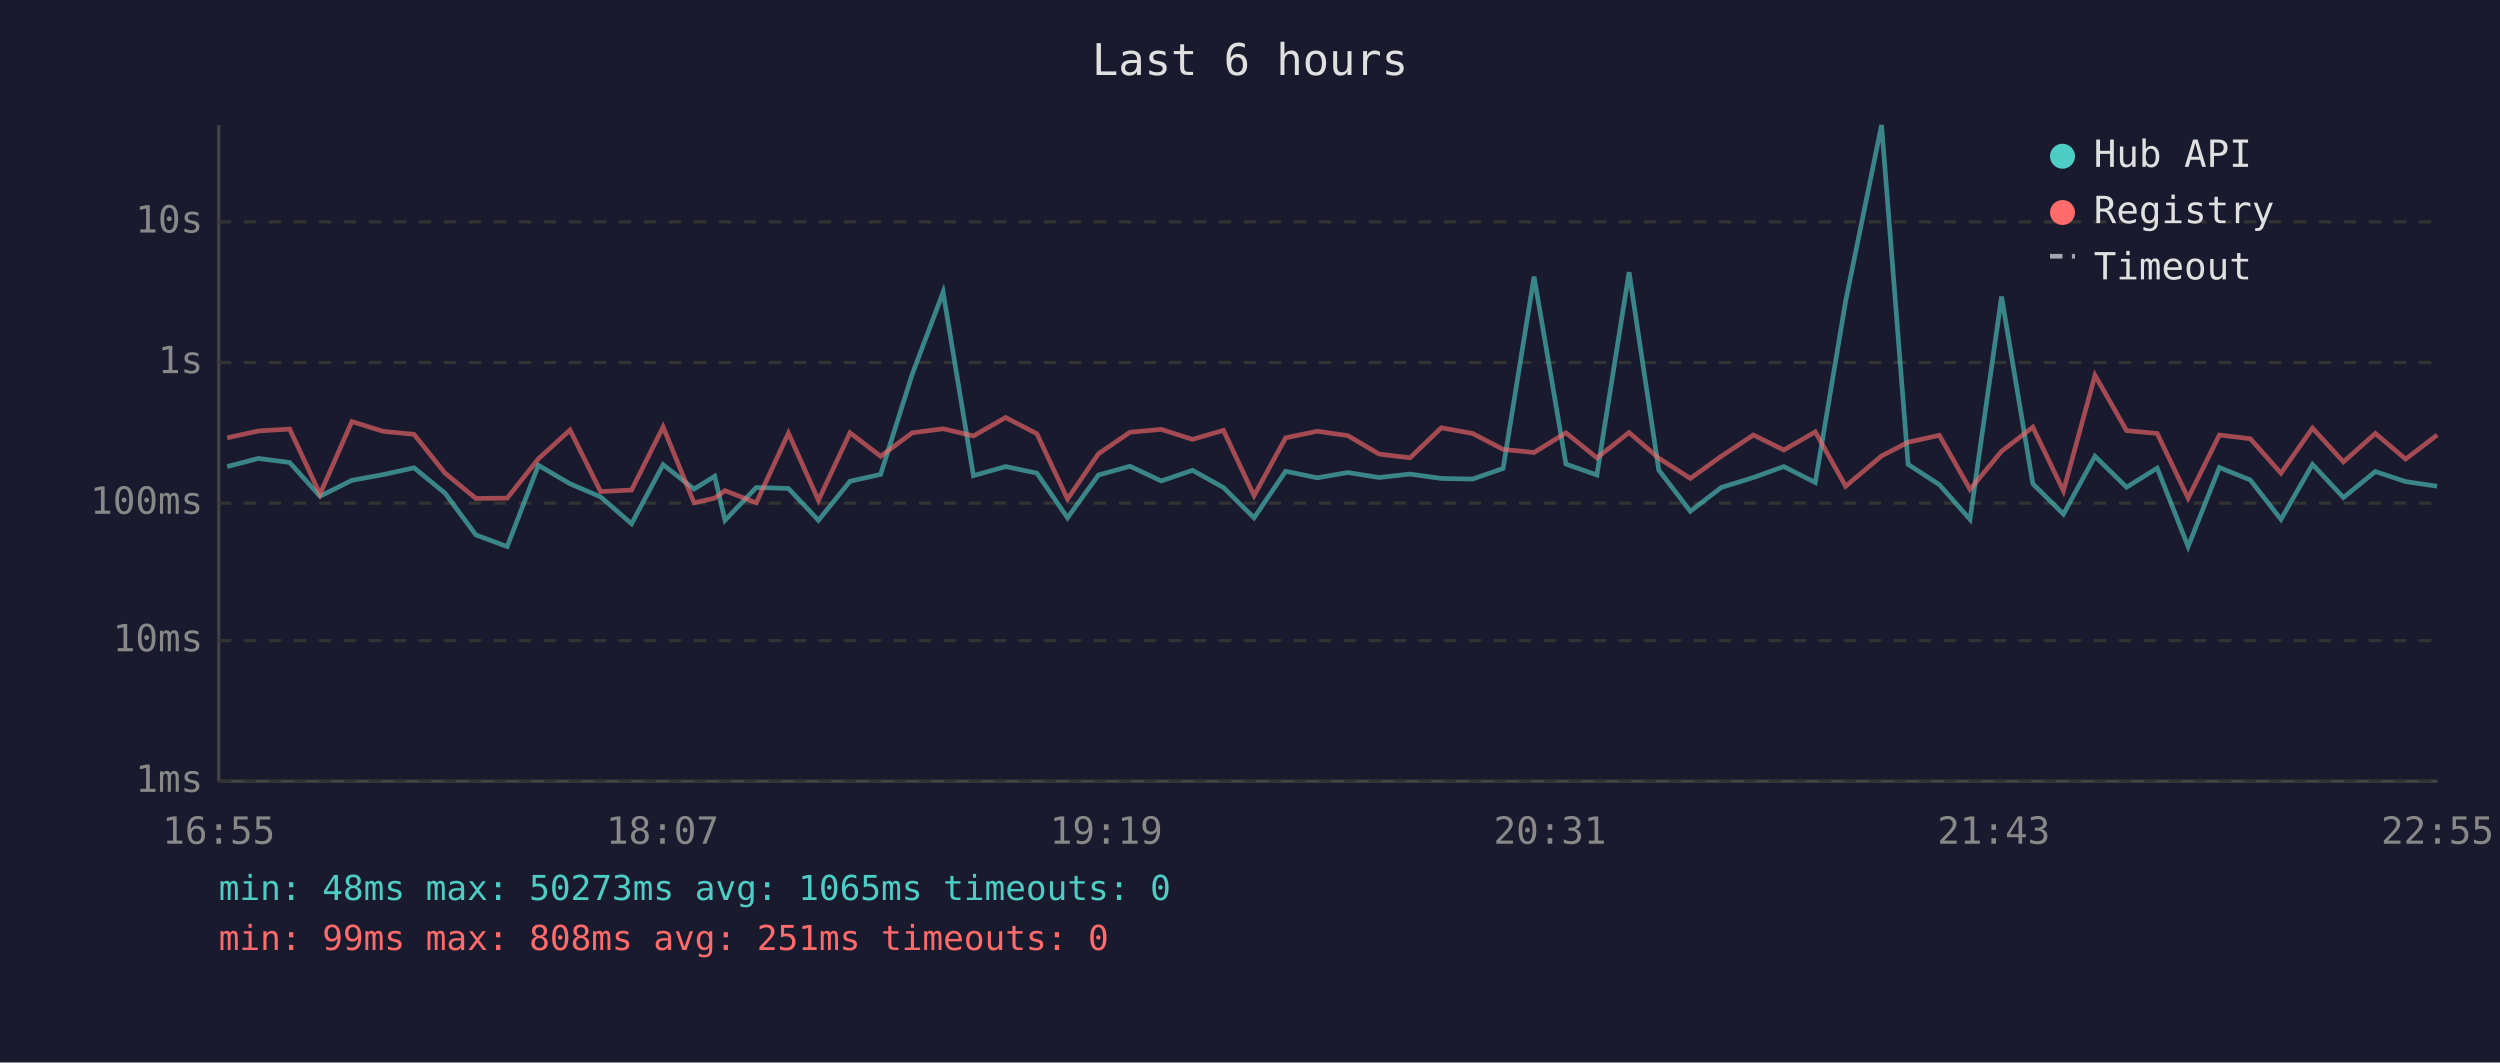
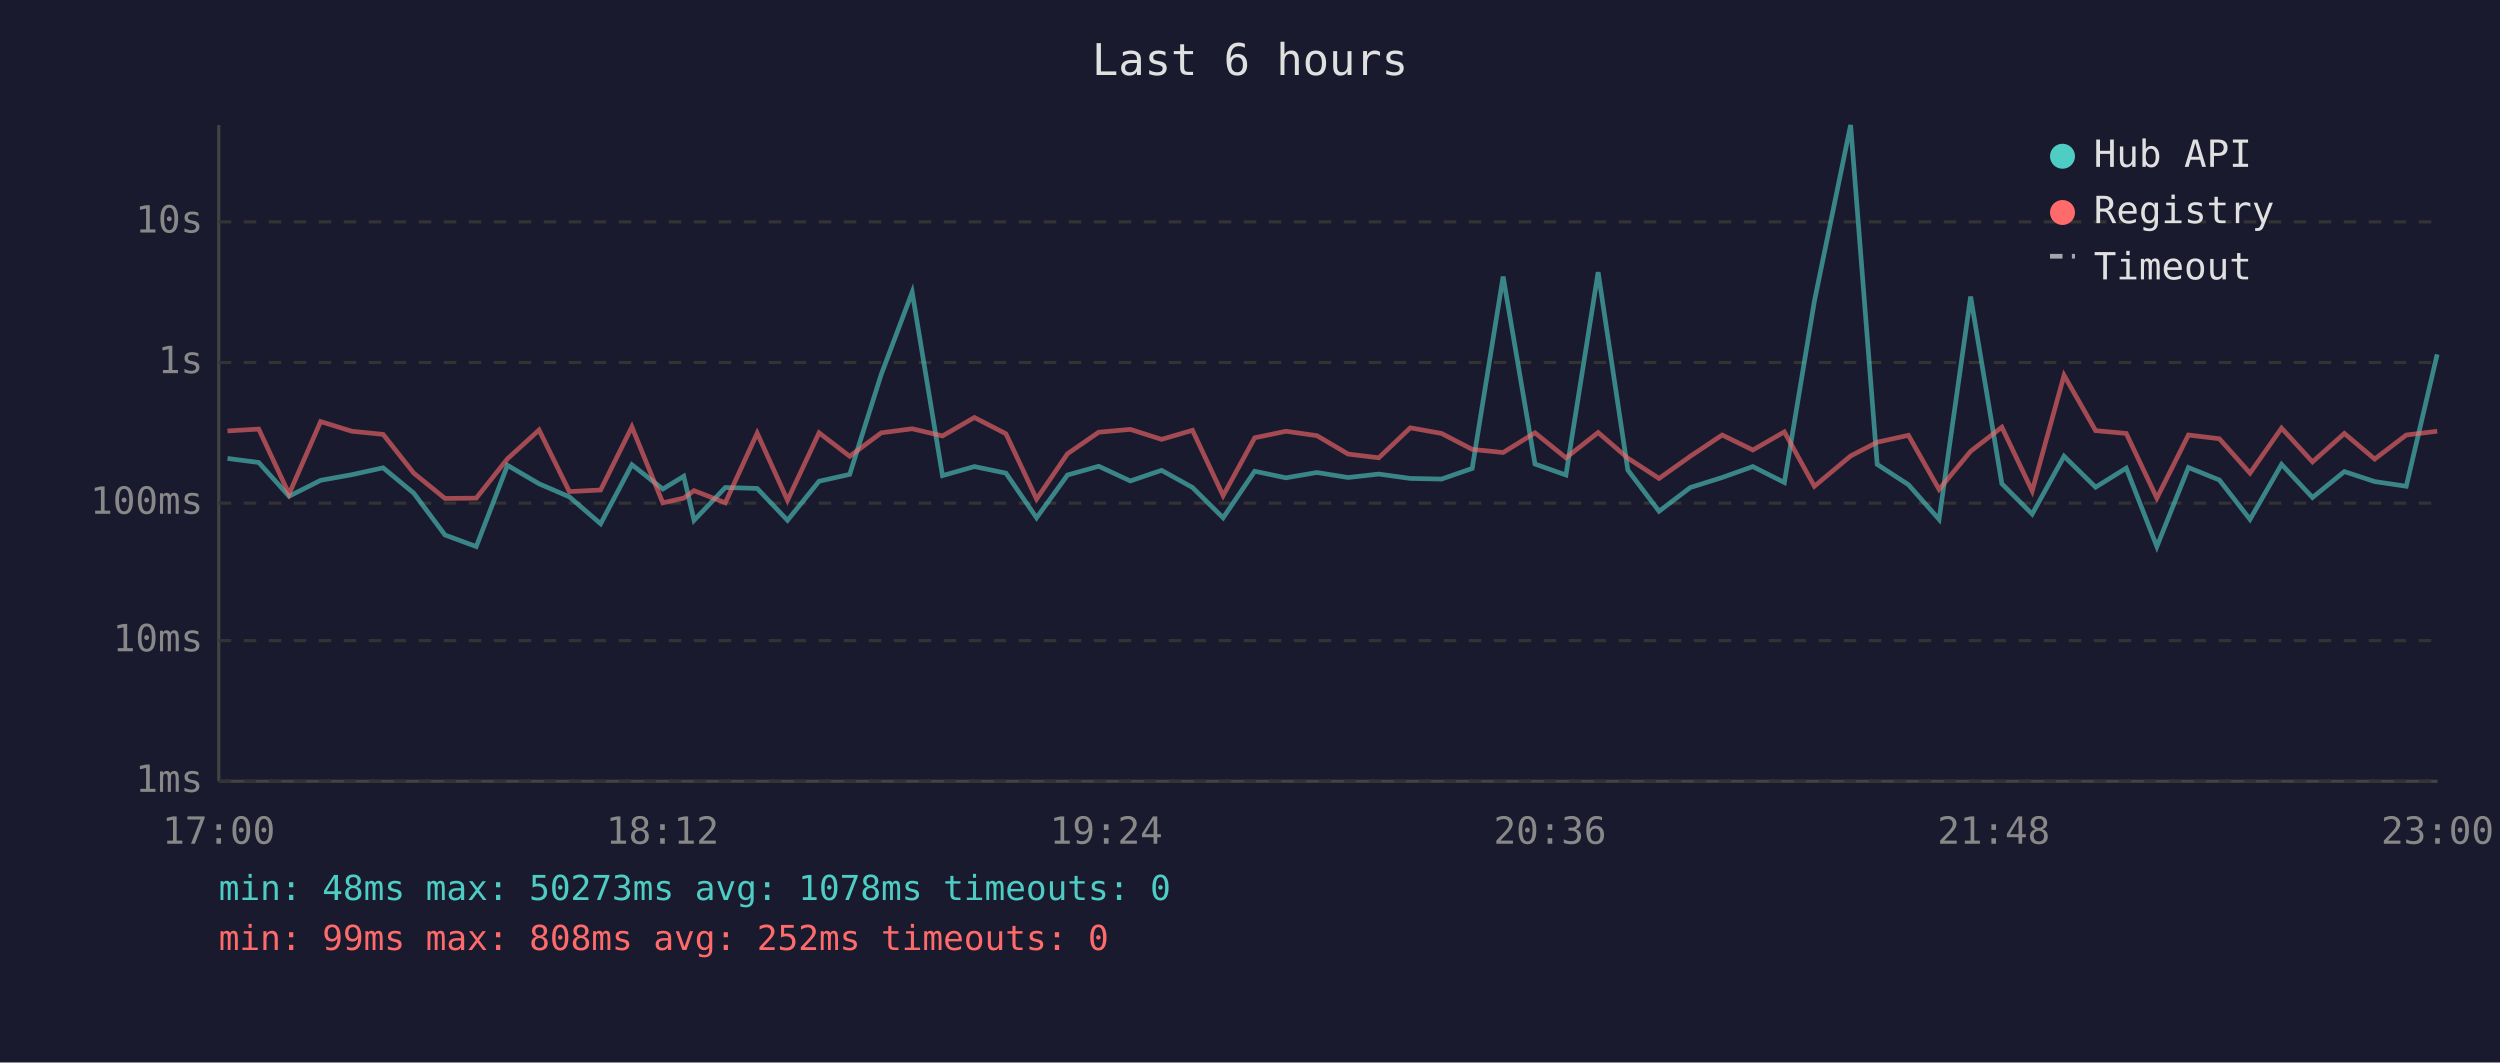
<svg xmlns="http://www.w3.org/2000/svg" viewBox="0 0 800 340" font-family="monospace" font-size="12">
  <rect width="800" height="340" fill="#1a1a2e" />
  <text x="400" y="24" fill="#e0e0e0" font-size="14" text-anchor="middle">Last 6 hours</text>
  <line x1="70" y1="40" x2="70" y2="250" stroke="#444" stroke-width="1" />
  <line x1="70" y1="250" x2="780" y2="250" stroke="#444" stroke-width="1" />
  <line x1="70" y1="250" x2="780" y2="250" stroke="#333" stroke-width="1" stroke-dasharray="4" />
  <text x="65" y="250" fill="#888" text-anchor="end" dominant-baseline="middle">1ms</text>
  <line x1="70" y1="205" x2="780" y2="205" stroke="#333" stroke-width="1" stroke-dasharray="4" />
  <text x="65" y="205" fill="#888" text-anchor="end" dominant-baseline="middle">10ms</text>
  <line x1="70" y1="161" x2="780" y2="161" stroke="#333" stroke-width="1" stroke-dasharray="4" />
  <text x="65" y="161" fill="#888" text-anchor="end" dominant-baseline="middle">100ms</text>
  <line x1="70" y1="116" x2="780" y2="116" stroke="#333" stroke-width="1" stroke-dasharray="4" />
  <text x="65" y="116" fill="#888" text-anchor="end" dominant-baseline="middle">1s</text>
  <line x1="70" y1="71" x2="780" y2="71" stroke="#333" stroke-width="1" stroke-dasharray="4" />
  <text x="65" y="71" fill="#888" text-anchor="end" dominant-baseline="middle">10s</text>
-   <text x="70" y="270" fill="#888" text-anchor="middle">16:55</text>
-   <text x="212" y="270" fill="#888" text-anchor="middle">18:07</text>
-   <text x="354" y="270" fill="#888" text-anchor="middle">19:19</text>
-   <text x="496" y="270" fill="#888" text-anchor="middle">20:31</text>
-   <text x="638" y="270" fill="#888" text-anchor="middle">21:43</text>
-   <text x="780" y="270" fill="#888" text-anchor="middle">22:55</text>
-   <polyline points="72.7,149.3 82.7,146.7 92.7,148.0 102.4,158.8 112.6,153.7 122.5,151.9 132.5,149.7 142.4,157.8 152.3,171.2 162.3,174.9 172.3,148.9 182.4,154.8 192.2,159.0 202.1,167.6 212.2,148.7 222.1,156.5 228.7,152.4 232.0,166.5 242.0,156.0 252.3,156.3 261.9,166.5 272.0,154.0 281.8,151.8 291.9,119.8 301.8,93.5 311.5,152.2 321.8,149.3 331.8,151.4 341.6,165.7 351.5,152.0 361.6,149.2 371.6,153.9 381.6,150.5 391.5,156.0 401.3,165.7 411.4,150.8 421.5,152.9 431.3,151.2 441.3,152.8 451.2,151.7 461.2,153.1 471.2,153.3 481.0,149.9 490.9,88.5 501.1,148.5 511.0,152.0 521.3,87.1 530.8,150.4 540.9,163.6 550.8,156.0 561.1,152.8 570.8,149.3 580.9,154.4 590.6,96.4 602.1,40.0 610.6,148.6 620.6,155.1 630.4,166.2 640.5,94.9 650.5,154.8 660.3,164.5 670.4,146.0 680.5,155.9 690.3,149.8 700.2,174.9 710.2,149.6 720.1,153.6 729.9,166.2 740.0,148.6 749.9,159.2 760.1,150.9 769.8,154.1 779.9,155.6" fill="none" stroke="#4ecdc4" stroke-width="1.5" opacity="0.6" />
-   <polyline points="72.7,140.1 82.7,137.9 92.7,137.3 102.4,158.1 112.6,134.9 122.5,138.0 132.5,139.0 142.4,151.4 152.3,159.5 162.3,159.4 172.3,146.8 182.4,137.6 192.2,157.3 202.1,156.8 212.2,136.6 222.1,160.9 228.7,159.4 232.0,157.0 242.0,160.9 252.3,138.6 261.9,160.1 272.0,138.5 281.8,146.0 291.9,138.5 301.8,137.2 311.5,139.5 321.8,133.6 331.8,138.8 341.6,159.7 351.5,145.2 361.6,138.3 371.6,137.4 381.6,140.6 391.5,137.7 401.3,158.6 411.4,140.1 421.5,138.0 431.3,139.4 441.3,145.3 451.2,146.5 461.2,136.9 471.2,138.7 481.0,143.8 490.9,144.8 501.1,138.5 511.0,146.5 521.3,138.4 530.8,146.6 540.9,153.1 550.8,146.0 561.1,139.2 570.8,144.0 580.9,138.2 590.6,155.6 602.1,145.9 610.6,141.5 620.6,139.3 630.4,156.6 640.5,144.4 650.5,136.7 660.3,157.1 670.4,120.1 680.5,137.8 690.3,138.7 700.2,159.4 710.2,139.2 720.1,140.4 729.9,151.4 740.0,137.0 749.9,147.8 760.1,138.7 769.8,146.9 779.9,139.2" fill="none" stroke="#ff6b6b" stroke-width="1.5" opacity="0.6" />
+   <text x="70" y="270" fill="#888" text-anchor="middle">17:00</text>
+   <text x="212" y="270" fill="#888" text-anchor="middle">18:12</text>
+   <text x="354" y="270" fill="#888" text-anchor="middle">19:24</text>
+   <text x="496" y="270" fill="#888" text-anchor="middle">20:36</text>
+   <text x="638" y="270" fill="#888" text-anchor="middle">21:48</text>
+   <text x="780" y="270" fill="#888" text-anchor="middle">23:00</text>
+   <polyline points="72.8,146.7 82.8,148.0 92.5,158.8 102.6,153.7 112.6,151.9 122.6,149.7 132.4,157.8 142.4,171.2 152.4,174.9 162.4,148.9 172.5,154.8 182.2,159.0 192.2,167.6 202.2,148.7 212.1,156.5 218.8,152.4 222.1,166.5 232.1,156.0 242.3,156.3 252.0,166.5 262.1,154.0 271.9,151.8 282.0,119.8 291.9,93.5 301.6,152.2 311.8,149.3 321.9,151.4 331.7,165.7 341.6,152.0 351.6,149.2 361.7,153.9 371.7,150.5 381.6,156.0 391.4,165.7 401.5,150.8 411.5,152.9 421.4,151.2 431.4,152.8 441.2,151.7 451.3,153.1 461.3,153.3 471.1,149.9 481.0,88.5 491.2,148.5 501.1,152.0 511.4,87.1 520.9,150.4 530.9,163.6 540.9,156.0 551.1,152.8 560.9,149.3 571.0,154.4 580.6,96.4 592.2,40.0 600.7,148.6 610.7,155.1 620.5,166.2 630.6,94.9 640.6,154.8 650.3,164.5 660.5,146.0 670.6,155.9 680.4,149.8 690.2,174.9 700.3,149.6 710.2,153.6 720.0,166.2 730.1,148.6 740.0,159.2 750.2,150.9 759.9,154.1 770.0,155.6 779.9,113.4" fill="none" stroke="#4ecdc4" stroke-width="1.5" opacity="0.6" />
+   <polyline points="72.8,137.9 82.8,137.3 92.5,158.1 102.6,134.9 112.6,138.0 122.6,139.0 132.4,151.4 142.4,159.5 152.4,159.4 162.4,146.8 172.5,137.6 182.2,157.3 192.2,156.8 202.2,136.6 212.1,160.9 218.8,159.4 222.1,157.0 232.1,160.9 242.3,138.6 252.0,160.1 262.1,138.5 271.9,146.0 282.0,138.5 291.9,137.2 301.6,139.5 311.8,133.6 321.9,138.8 331.7,159.7 341.6,145.2 351.6,138.3 361.7,137.4 371.7,140.6 381.6,137.7 391.4,158.6 401.5,140.1 411.5,138.0 421.4,139.4 431.4,145.3 441.2,146.5 451.3,136.9 461.3,138.7 471.1,143.8 481.0,144.8 491.2,138.5 501.1,146.5 511.4,138.4 520.9,146.6 530.9,153.1 540.9,146.0 551.1,139.2 560.9,144.0 571.0,138.2 580.6,155.6 592.2,145.9 600.7,141.5 610.7,139.3 620.5,156.6 630.6,144.4 640.6,136.7 650.3,157.1 660.5,120.1 670.6,137.8 680.4,138.7 690.2,159.4 700.3,139.2 710.2,140.4 720.0,151.4 730.1,137.0 740.0,147.8 750.2,138.7 759.9,146.9 770.0,139.2 779.9,138.0" fill="none" stroke="#ff6b6b" stroke-width="1.5" opacity="0.6" />
  <circle cx="660" cy="50" r="4" fill="#4ecdc4" />
  <text x="670" y="50" fill="#e0e0e0" dominant-baseline="middle">Hub API</text>
  <circle cx="660" cy="68" r="4" fill="#ff6b6b" />
  <text x="670" y="68" fill="#e0e0e0" dominant-baseline="middle">Registry</text>
  <line x1="656" y1="82" x2="664" y2="82" stroke="#e0e0e0" stroke-width="1.5" stroke-dasharray="4,3" opacity="0.7" />
  <text x="670" y="86" fill="#e0e0e0" dominant-baseline="middle">Timeout</text>
-   <text x="70" y="288" fill="#4ecdc4" font-size="11">min: 48ms  max: 50273ms  avg: 1065ms  timeouts: 0</text>
-   <text x="70" y="304" fill="#ff6b6b" font-size="11">min: 99ms  max: 808ms  avg: 251ms  timeouts: 0</text>
+   <text x="70" y="288" fill="#4ecdc4" font-size="11">min: 48ms  max: 50273ms  avg: 1078ms  timeouts: 0</text>
+   <text x="70" y="304" fill="#ff6b6b" font-size="11">min: 99ms  max: 808ms  avg: 252ms  timeouts: 0</text>
</svg>
